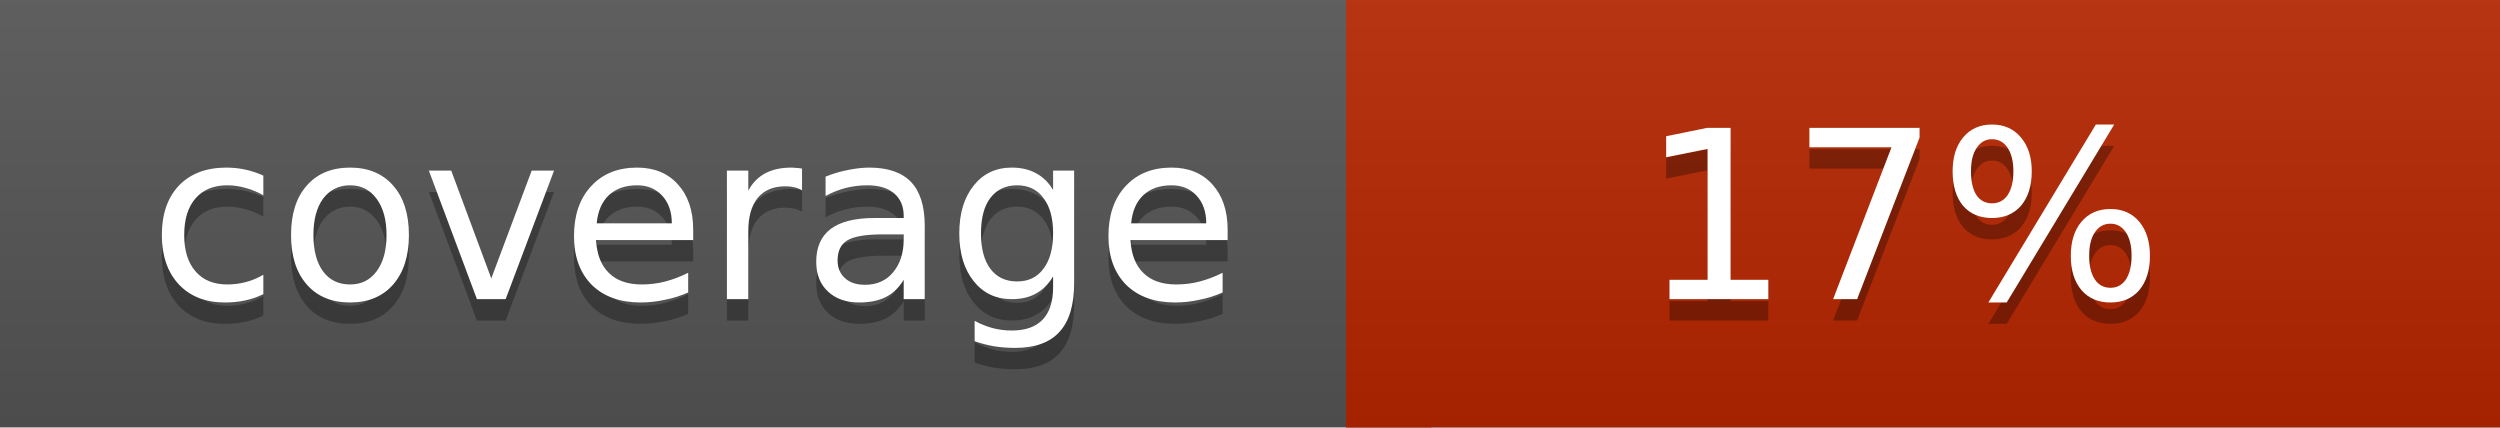
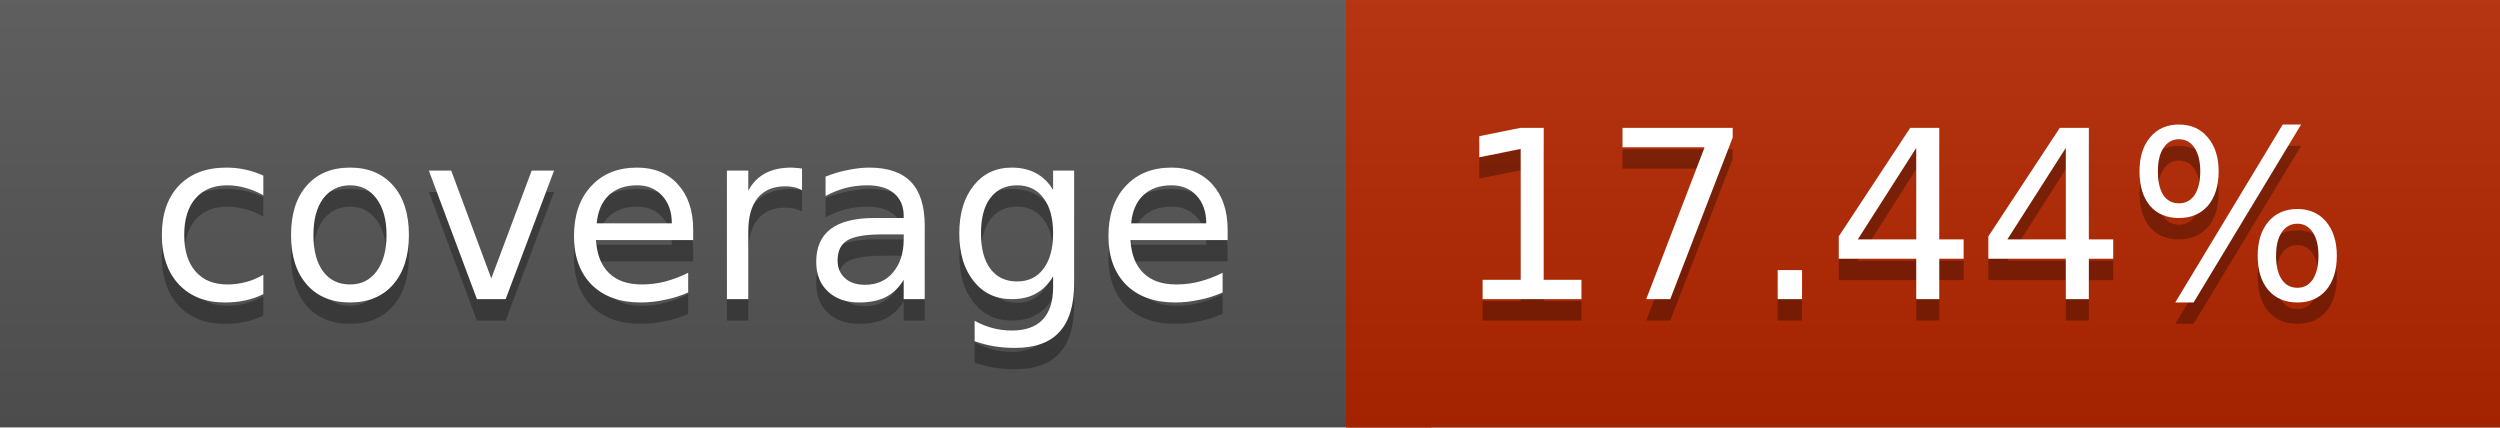
<svg xmlns="http://www.w3.org/2000/svg" width="117" height="20">
  <linearGradient id="a" x2="0" y2="100%">
    <stop offset="0" stop-color="#bbb" stop-opacity=".1" />
    <stop offset="1" stop-opacity=".1" />
  </linearGradient>
  <rect rx="0" width="117" height="20" fill="#555" />
-   <rect rx="0" x="63" width="54" height="20" fill="#b72600" />
-   <path fill="#b72600" d="M63 0h4v20h-4z" />
+   <rect rx="0" x="63" width="54" height="20" fill="#b62700" />
+   <path fill="#b62700" d="M63 0h4v20h-4z" />
  <rect rx="0" width="117" height="20" fill="url(#a)" />
  <g fill="#fff" text-anchor="middle" font-family="DejaVu Sans,Verdana,Geneva,sans-serif" font-size="11">
    <text x="32.5" y="15" fill="#010101" fill-opacity=".3">coverage</text>
    <text x="32.5" y="14">coverage</text>
-     <text x="89" y="15" fill="#010101" fill-opacity=".3">17%</text>
-     <text x="89" y="14">17%</text>
+     <text x="89" y="15" fill="#010101" fill-opacity=".3">17.44%</text>
+     <text x="89" y="14">17.44%</text>
  </g>
</svg>
